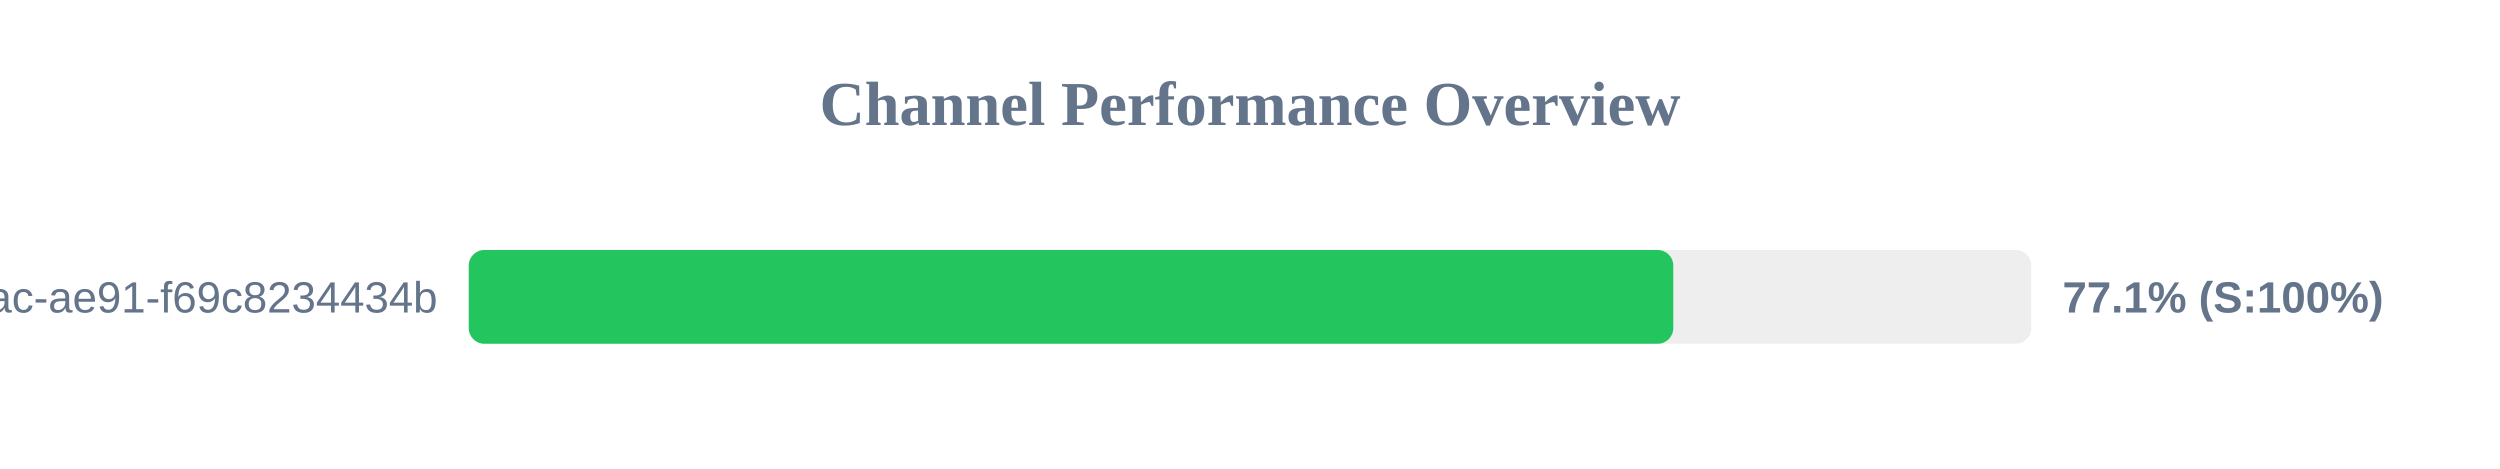
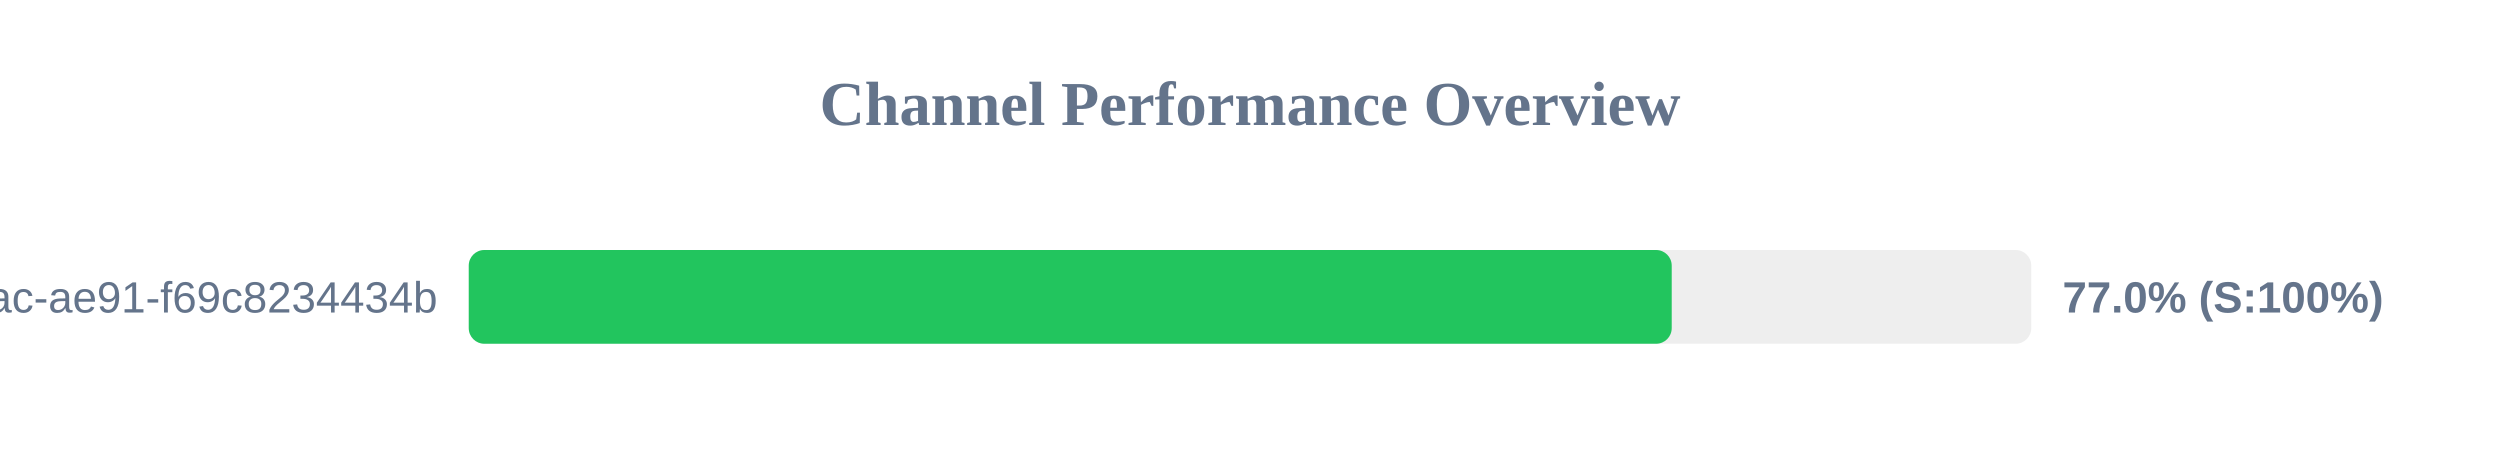
<svg xmlns="http://www.w3.org/2000/svg" width="800" height="150" version="1.1">
  <style>
        .row { font: 14px Arial; fill: #64748b; }
        .score { font: bold 14px Arial; fill: #64748b; }
    </style>
  <text x="400" y="40" text-anchor="middle" font-size="20px" font-weight="bold" fill="#64748b">Channel Performance Overview</text>
  <rect x="150" y="80" width="500" height="30" fill="#eee" rx="5" />
-   <rect x="150" y="80" width="385.45" height="30" fill="#22c55e" rx="5" />
+   <rect x="150" y="80" width="384.95" height="30" fill="#22c55e" rx="5" />
  <text x="140" y="100" text-anchor="end" class="row">?uuid=942b9cb8-92fa-46ac-ae91-f69c8234434b</text>
-   <text x="660" y="100" text-anchor="start" class="score">77.1% (S:100%)</text>
+   <text x="660" y="100" text-anchor="start" class="score">77.0% (S:100%)</text>
</svg>
